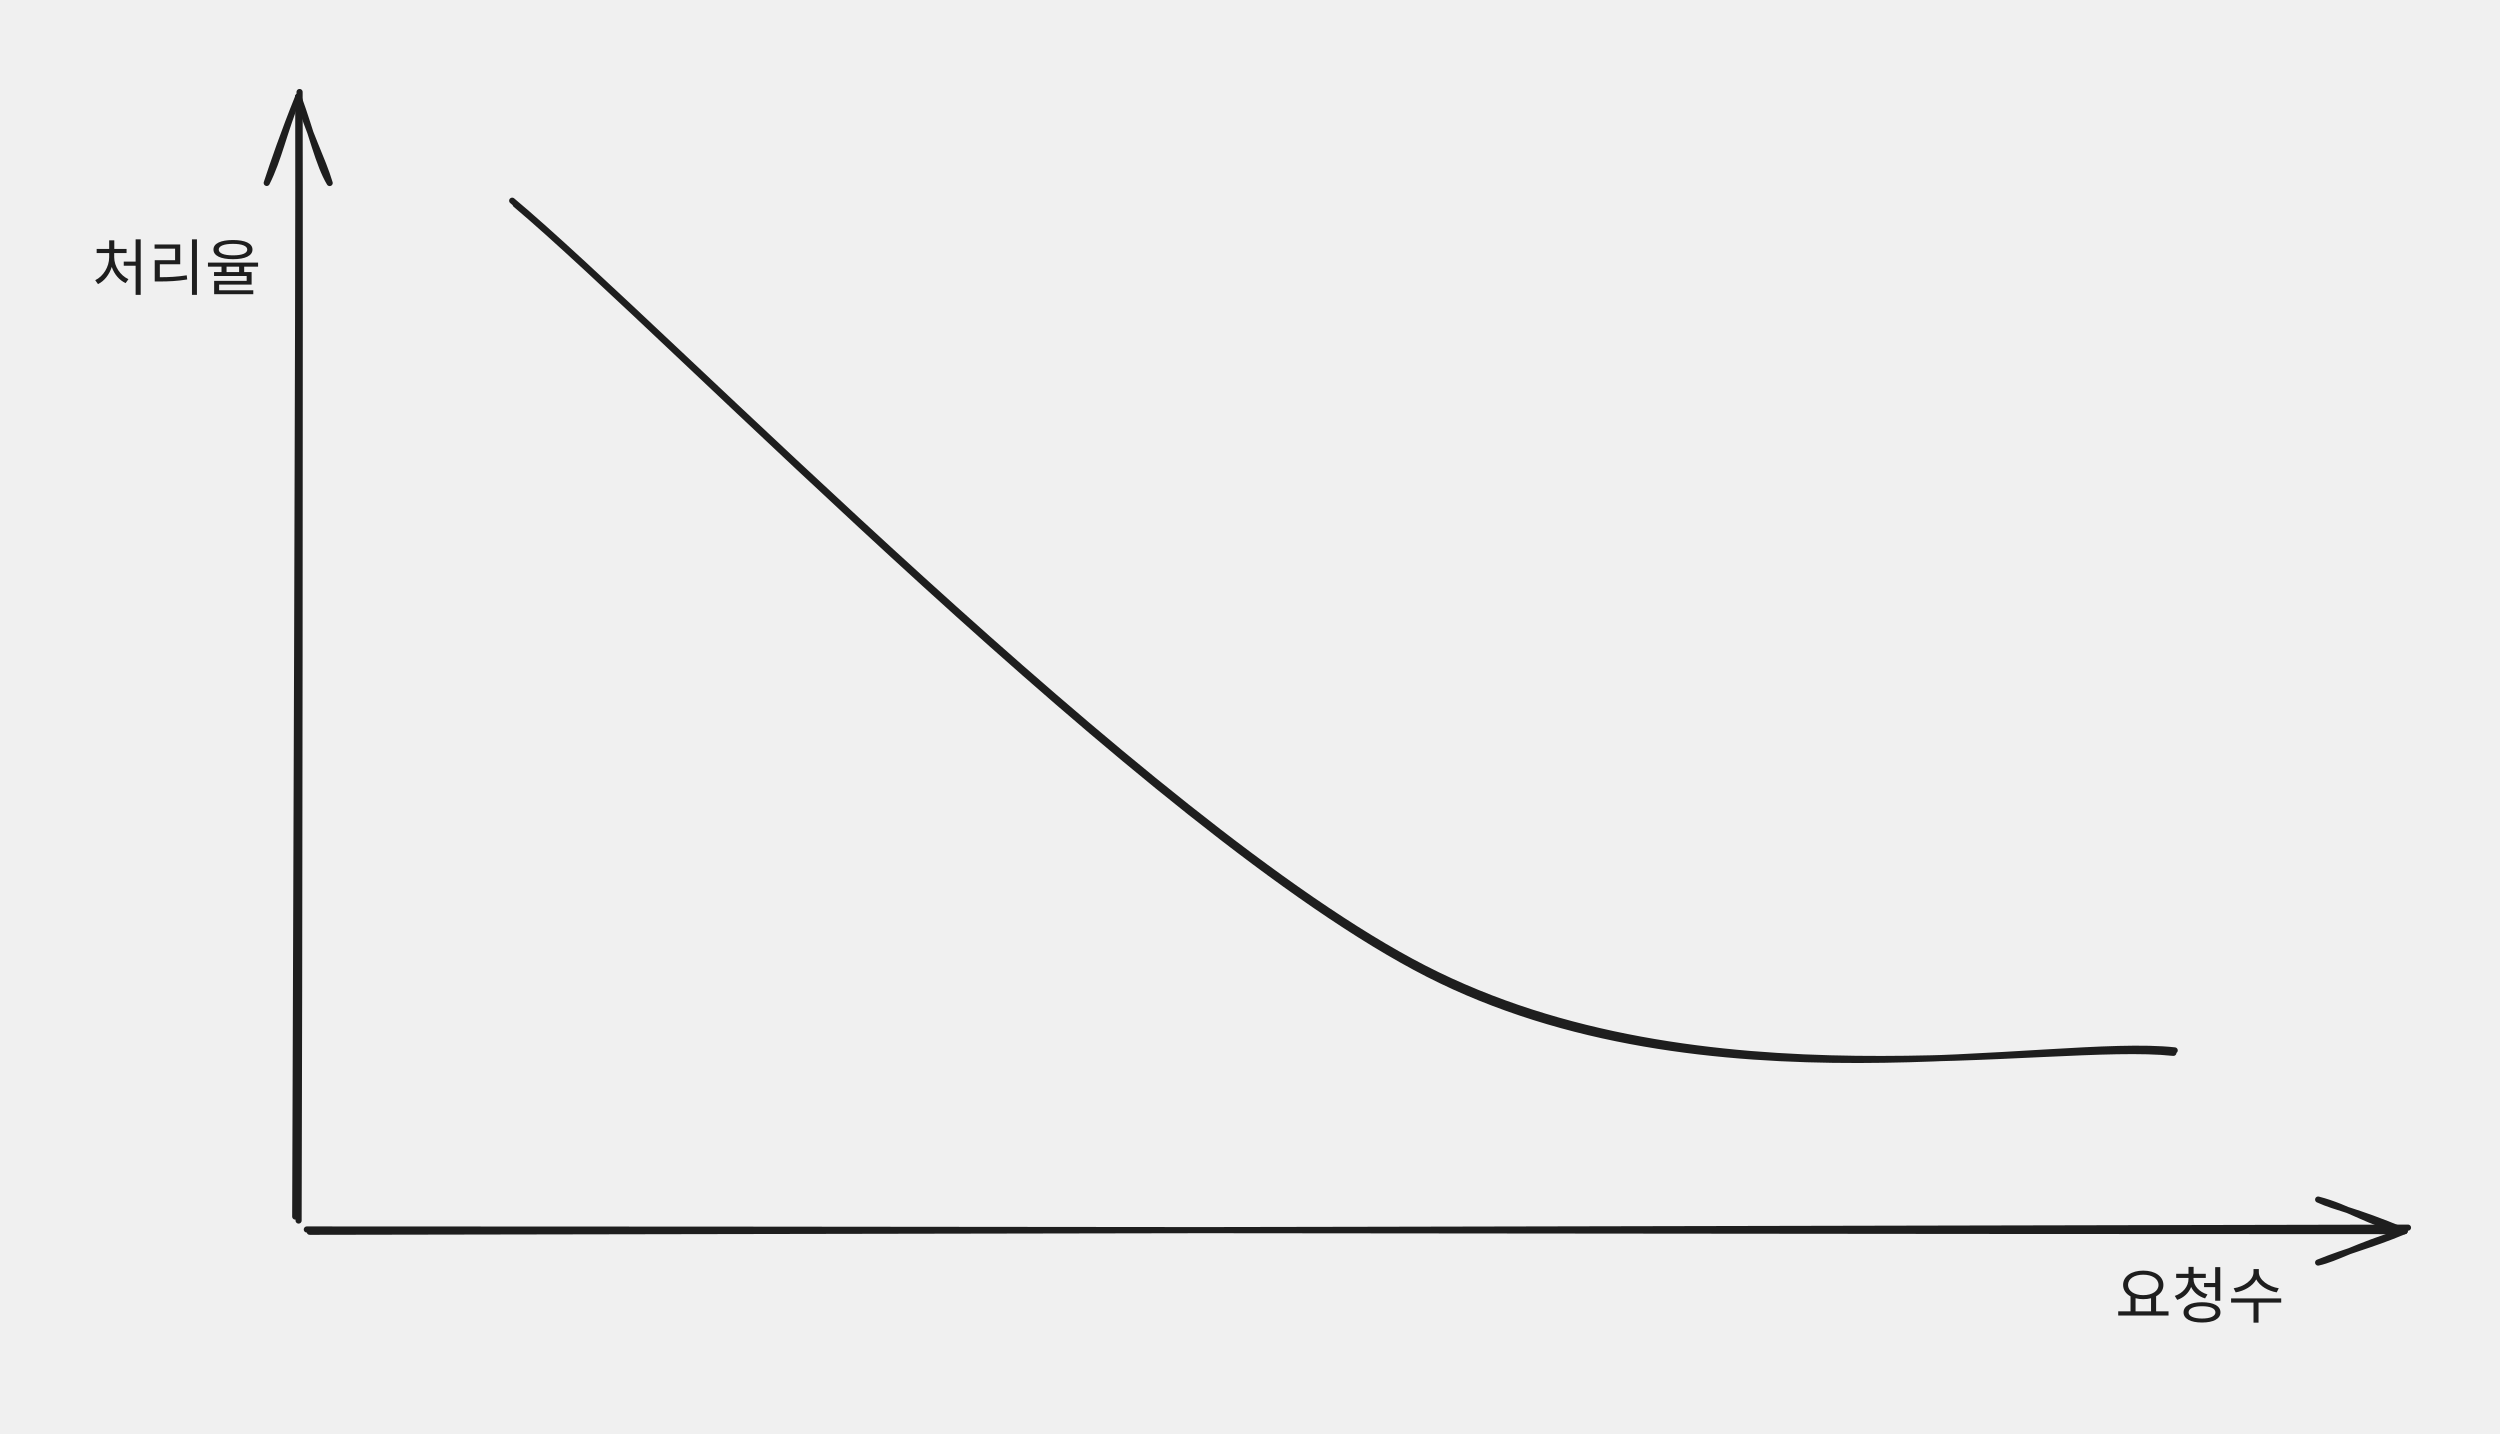
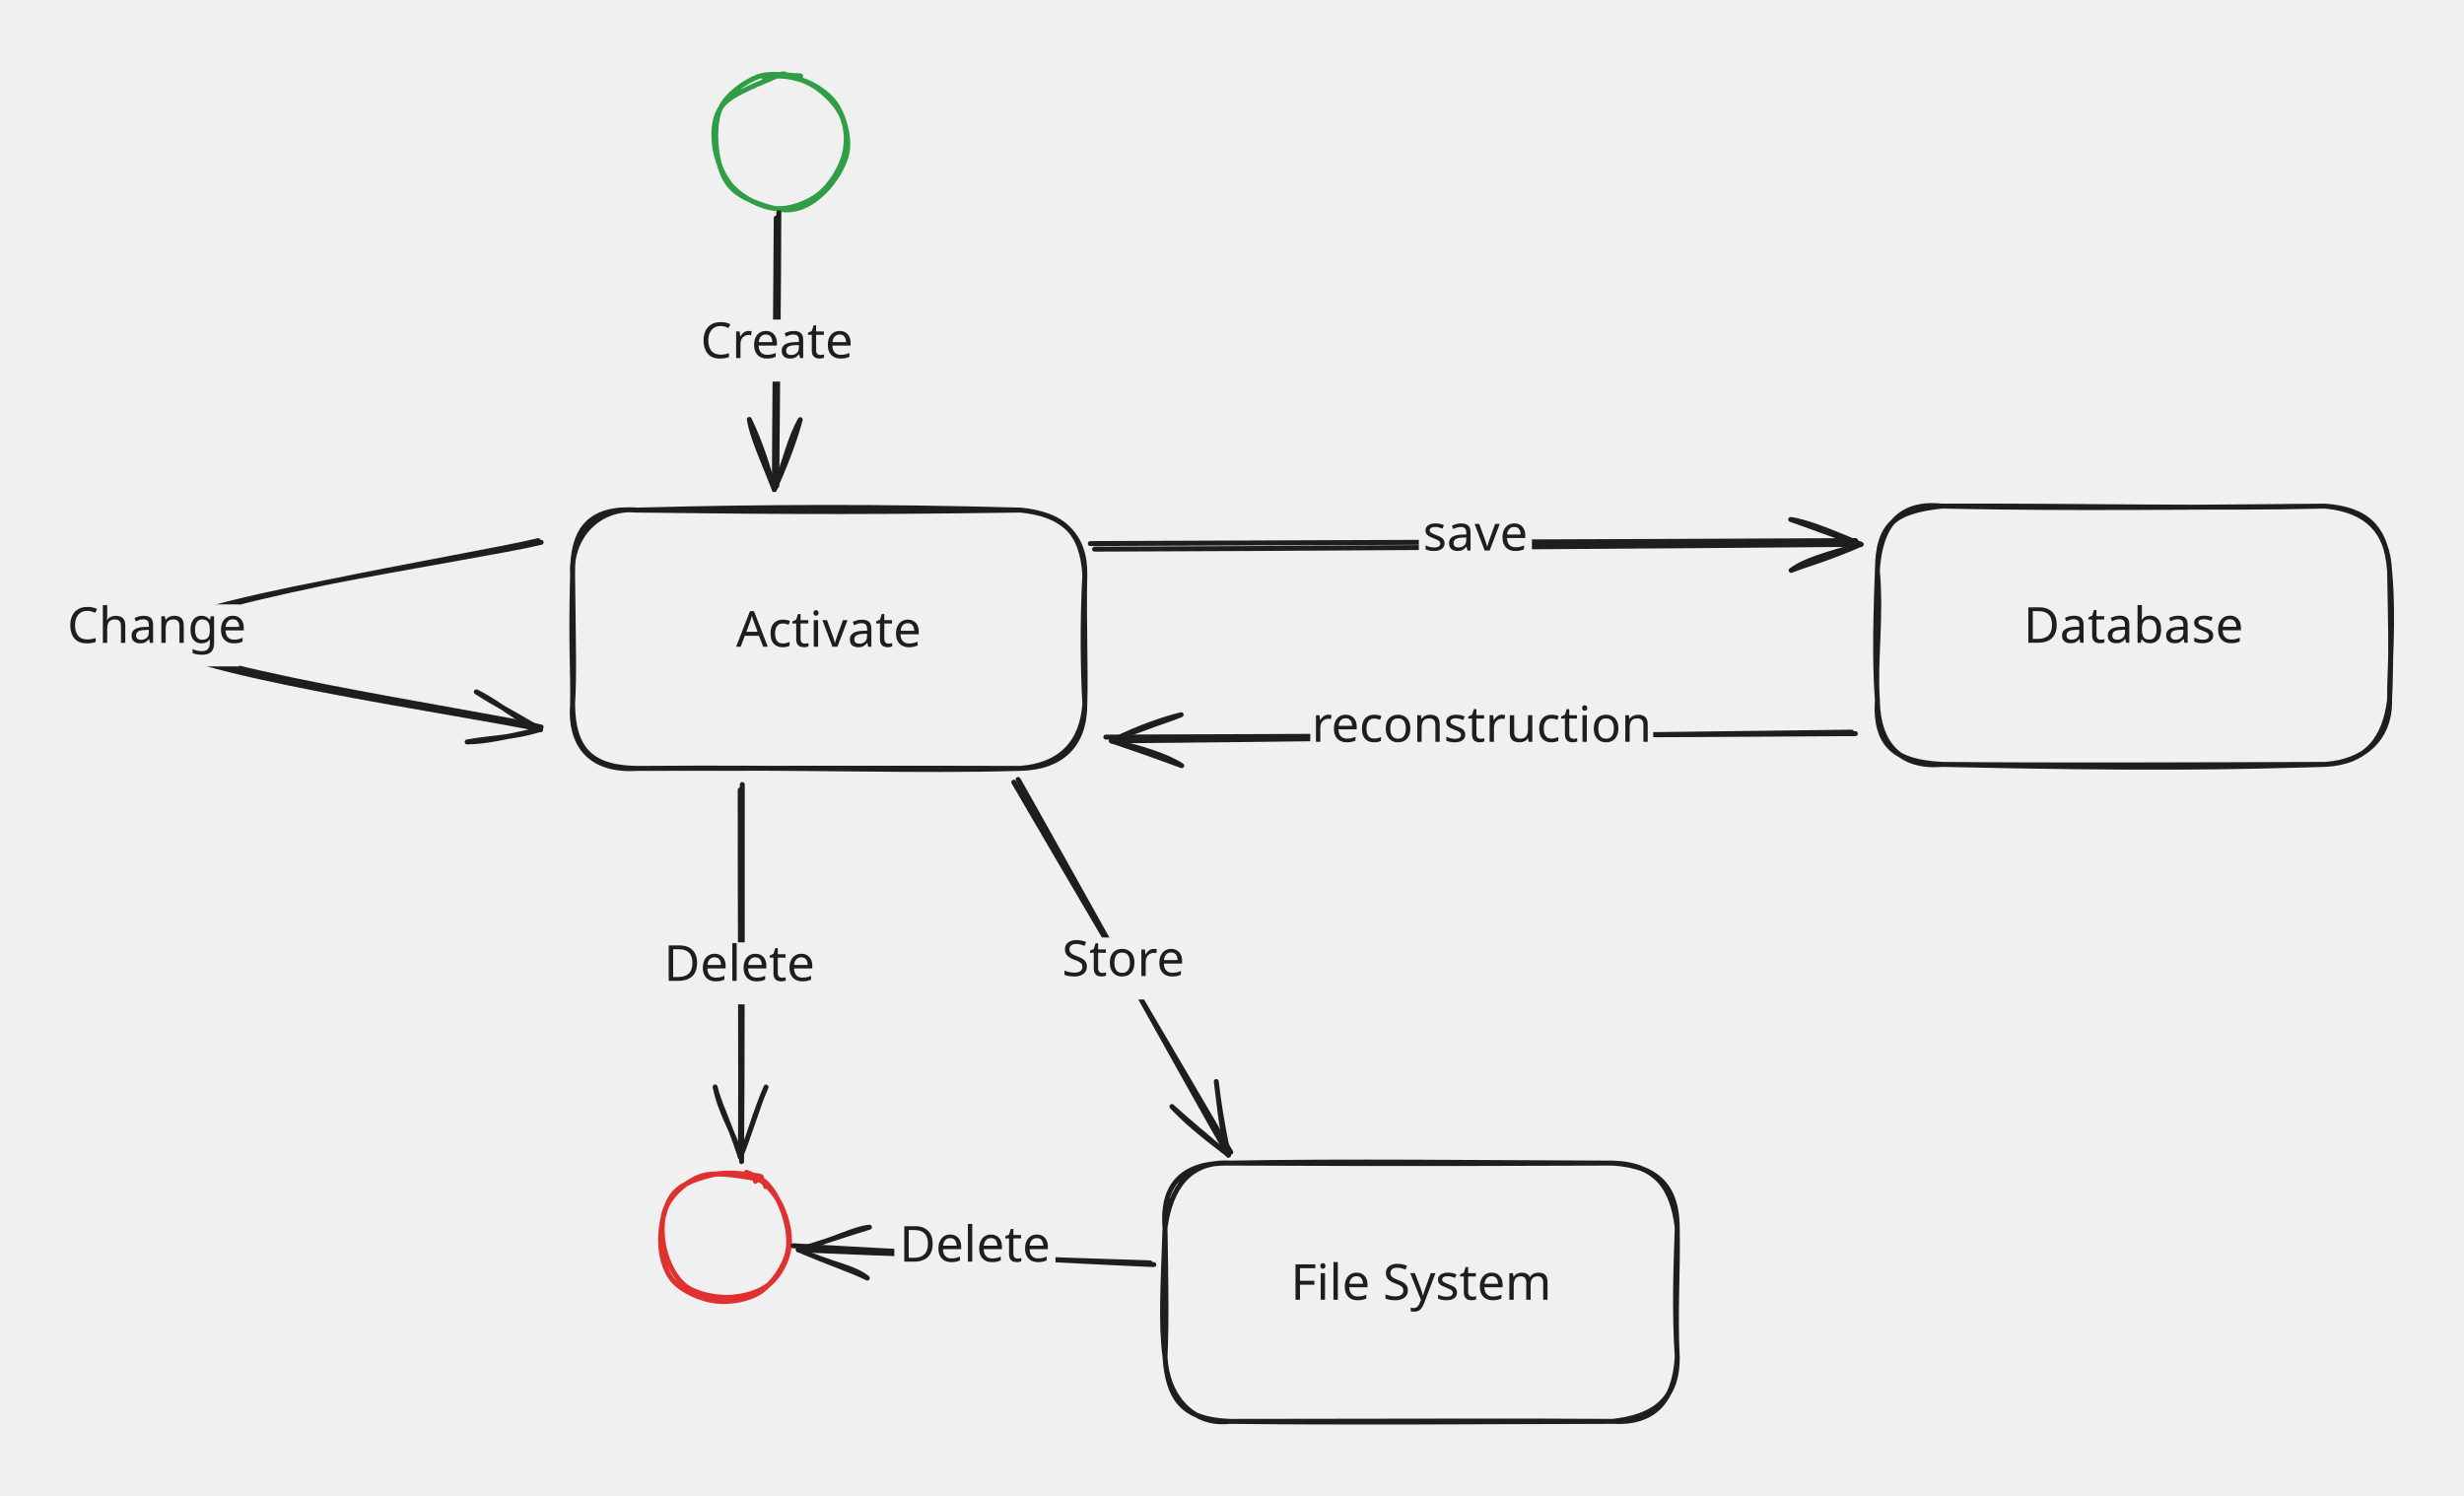
- <svg xmlns="http://www.w3.org/2000/svg" version="1.1" viewBox="0 0 815.095 467.235" width="815.095" height="467.235">
+ <svg xmlns="http://www.w3.org/2000/svg" version="1.1" viewBox="0 0 993.262 603.029" width="993.262" height="603.029">
  
-   eyJ2ZXJzaW9uIjoiMSIsImVuY29kaW5nIjoiYnN0cmluZyIsImNvbXByZXNzZWQiOnRydWUsImVuY29kZWQiOiJ4nO2XzW7bRlx1MDAxMIDvflxuQb0mzP7/5Fx1MDAxNjt2k1x1MDAxYTGCKKlhXHUwMDE3OayotbRcdTAwMTBFsuRallx1MDAxY/ieXHUwMDA36CEoclx1MDAwZXpoL3mt+iG6pGUuSUn1XHUwMDBm6lRcdTAwMDUqXHUwMDAzljizu7M7M99cZvfDVqfTtfNUd592unpcdTAwMTaqyFxmMnXWfVTIpzrLTVx1MDAxMjtcdTAwMTUqn/PkNFx1MDAwYsuRI2vT/OmTJypNg6Gx/SRcdTAwMTlcdTAwMDdhMrmapiM90bHN3cCf3HOn86H8XzOksiy5slGKvVx1MDAxZE7bwoMkLk1ySFx1MDAxMMFcdTAwMDTjaoDJnztLVlx1MDAwZpz2REW59ppC1I1P7V5u9vaPslc/XHUwMDFlfr97uL/9XHUwMDAyXHUwMDFme6MnJop6dlx1MDAxZZVcdTAwMWLKXHUwMDEzd26vy22WjPWhXHUwMDE52NH14WvydbOy5HQ4inVeXHUwMDFjXHUwMDFjVtIkVaGx80JcdTAwMDZAJVXxsFxcw0tm7olQXHUwMDE2IHfImlx1MDAxYoqJXHUwMDA0sYByXHUwMDAxXHUwMDExbe1kJ4mSrNjJd1BcdTAwMTd/fi99XHUwMDE1joduQ/GgXHUwMDFhYzNcdTAwMTXnqcpcXGj8uLPFXHUwMDE5maBcdTAwMDFcdTAwMTaoYWOkzXBkXHUwMDFim8x16W4oXHUwMDAwJ1x1MDAwNFMqK01hLH05KIP+3js5U1x1MDAxM/2ymFx1MDAxMp9GUd1T8WDhqevk8OmBXHUwMDE2klx1MDAwYn+aYvxuLa28hdN0oK5yXHUwMDAwckBcdFx1MDAwNFx1MDAxY0CGRaWPTDxum4+ScLxcIm1yqzK7beKBiYftKTpcdTAwMWWs0UQqtzvJZGKs28brxMS2PaJcXPdZkfIjrZZ84Vau69pspMWKXHUwMDFlpeLjf3V8aMqH6vf7RytHr4hya95W/XtcdTAwMTGA2+NcdTAwMGKJaEuv+WWAM0aw9GDcxO/28Vxcvjnb0SZ+PTrAu1xi9cBzsOn8okC0KLpcdTAwMDJcdTAwMThcdTAwMDdSXHUwMDAwwlx1MDAwNH84hP1WKnAxXHUwMDEzXHUwMDAxXHUwMDA2gsp6RVkwzFx1MDAwNIJMXHUwMDAyL98ggolz1v9cdTAwMDTfOPpxPb53ZNh5Va/swDVCW1xiY85cdTAwMTElXHUwMDEy+qJ/XHUwMDEzwumu7E8t3jmYhXRcdTAwMDKOeuG7x2x/s1x1MDAxMaZcdTAwMGVVXHUwMDBlgWz3YIlcdTAwMWW6XHUwMDA1U1x1MDAwMlx1MDAwMlx0XHRgq1ow4iwgXGKKZY5cdTAwMTGFXGIjJDdcdTAwMTFkRIEk/1mQXHUwMDFiun+UYiRFwFx1MDAwMKSs2YdcdTAwMTGRgZCCNGhevcKKZClXqNLkjuXA6pldVVx1MDAwZcTahlx1MDAwZVx1MDAxOcXOOoW37+jzaH5EQP9cXPXC2c/vzt9Mp+FbtdnlXHUwMDAwXHUwMDBi90bewO5qXHUwMDFlXG5cdTAwMTjj8kH7OYUuXHUwMDE5pGRcdTAwMThzIddUhaVqIFx1MDAxMYbFx1+T7l1cclx1MDAxYYo7YY+ppPfC/iSJbc+cl5VcdTAwMDc0pHtqYqJ5I4xlyjonXn799OeX3y8//9ZtqJ5FZlx1MDAxOJedTp80U9tcdTAwMWF3za3UNkm9NnSmlOuM2bJrksxcZk2sorfrzVx1MDAxNj31xXVsYFCLTl/luuy4xd3pXiBCtLYvQ8qpu1x1MDAxOLPb92V+rMVcdTAwMTT+kFx1MDAwZfkh2Tm3XHUwMDA3XHUwMDFjT16RzVx1MDAwNlx1MDAxMVx1MDAwMkJcdTAwMDOB6VJjdtUy4Lx5ad5cYlx1MDAxNFx0olhKivi/iVwiYW6731x1MDAwZcVff7n8+sflx0/fXHUwMDE4xWWzd0Jxa9FmuypNe9Z5sHpcdTAwMTdyITODhVx1MDAxYvxcdTAwMTa6U6PPtv8+h7ZcdTAwMTaIXHUwMDE3MOny5epi6+IvoyjY0SJ9
+   eyJ2ZXJzaW9uIjoiMSIsImVuY29kaW5nIjoiYnN0cmluZyIsImNvbXByZXNzZWQiOnRydWUsImVuY29kZWQiOiJ4nN1cXGlT20hcdTAwMTP+zq+geL8us3NcdTAwMWb7XHJcYochXHUwMDFjiYFcdTAwMTC2tlLCXHUwMDE2toJtXHUwMDE5S2DMVv772yNcdTAwMWaSJV9yLDDrXHUwMDE0MYxGmtZMP91P97T078bm5lbYa7tbf21uuS9cdTAwMTWn4VU7TnfrXHUwMDBm2/7sdlx1MDAwMs9vwSFcdTAwMWH9XHUwMDFk+E+dStSzXHUwMDFlhu3grz//dNptVPPCO99/QFx1MDAxNb/ZP81tuE23XHUwMDE1XHUwMDA20PFv+Htz89/o/8RAXHUwMDFkt1x1MDAxMjqtWsONTohcdTAwMGXFY1x1MDAxMVwi061nfitcdTAwMWGXYUMpNUSPOnjBJ1x1MDAxOC50q3D03mlcdTAwMDRufMQ2bT06X0t3Tun1+3X36vPx7rbr715fxKPee41GOew1XCKpXHUwMDAyXHUwMDFmbj4+XHUwMDE2hFx1MDAxZP/B/eZVw/pwXHUwMDA2XHUwMDEy7dPO6vhPtXrLXHLs3ZNRq992Kl7Ys21cdTAwMTiPWvtT8Ndm3PJiRzJcdTAwMThcdTAwMTFMhKRi1G7PZIQgaVxmJVqJlDB7fsPvWGH+R1xc+y9cdTAwMTbnzqk81ECmVnXUJ+w4raDtdGCJ4n7d4W1iibiSY4PXXa9WXHUwMDBmI9k5XCJUXHUwMDFinDxcdTAwMWG40eRcdTAwMWJjlILFXHUwMDE5tdtR26VqpFx1MDAwNf/EXHUwMDEz3nGabsme0HpqNJKz1qpcdTAwMGVmbagtsb6wQcuv+LZs//20niV1bUzfQvclvteEduz3yPFJ+Vbui+3KVen+6PvP+1x1MDAwYrU16vfrj8mX7Z9cXL24PnhcZr3dkrruOefPZ9W9Q4rHR1x1MDAxOY7vdDp+d9Hrvlxciv222dXfw1ZL7enmWbPmreK6+6/HXHUwMDBlc/flTsnUXHUwMDFlnbrmV0f8YFx1MDAwNddccrvs89mO/npcXK2Tc6d98/3mWToruO5rY/tk17291Fx1MDAwN0dXJ/6n9ulFq3y7gus+nv10vaOqf1q63uY95+go/NKki1138Fuszk/tqtM3PkRhIbQgXFwzXHUwMDEz477htVx1MDAxZdK63vArXHUwMDBmsb3aSFxinLGTY3qbNJGYpluHJpJIRrk2TMRGZZ6NnIyCtbaRcHtIXHUwMDFio5XhQlxiKfm4pVx1MDAxNFx1MDAwNFHJpCrUVGqOYHxDtdBaw1gmazCzZpKAXHLliitcdTAwMTJLvLShXHUwMDFjO5CxiDOUXHUwMDE0XHUwMDBimFx1MDAxOZFDSWOp/FZY9l7dyFOMtVx1MDAxZThNr9FcdTAwMWJb0Eh7YVx1MDAxNncqofdcZlx1MDAxMmyNXHUwMDFk2Wl4NavLW1x1MDAxNZDY7YypeehcdTAwMDFcdTAwMTFcdTAwMTl1aHrVapIqVGA4x2u5ndJcIi7e73g1r+U0LqdKXHUwMDAz9+9cdTAwMWWNfFx1MDAxY0os2p1cdTAwMTO49qht1zOR2rdcdTAwMTSToKpIunVcYlXBOVx1MDAxN0TzmO7MQ+psl7OWSOXGZFlLXHUwMDA0UipcdTAwMDDCXHUwMDFha8ZcdTAwMTTFXHUwMDAwpOKQyrBGkuPJnFx1MDAwNkCMXHUwMDE1M5L2haAxMIeQlcJQJpmIWedcbrlcci2K21xcsfLrWfD9stM8c3b47Zm+/km/5fJlWFx1MDAwMlxyxUmYLGomgtDphLteq+q1auN3PYhcclx1MDAxNkFuZFgqT3ZcbrYxUlhyXHUwMDAyP1Jiwlx1MDAxNSWJXjWnbVx1MDAxN1x1MDAxOagpwYYpkZlRt1WdL0zgt7B+rjVcdTAwMGZdXHUwMDE3n335+lx1MDAxMlx1MDAwNlxy0pkkXGbIwkCbNFx1MDAwNrWSXFxoIzOyKKRoxKEzojScINzzm00vhKm+8L1WmJ7SaO52rDmpu05GmeBWksfSdqdtrziuNH8nVFx1MDAwMyf1XHUwMDA0j37/54+JvbOwsZ/tLGLiXHUwMDBibSS/87JcdTAwMWGRblx1MDAxYnFcdTAwMWHDYaYpyVx1MDAxMfdN1v61tpSSMoSVwMRo0C+aMDf96I8hpVx1MDAxNOOsQErDXHUwMDA1XHUwMDEyXHUwMDEwyEnMKDBcdTAwMTTNY1s4g9JcdTAwMTitXHUwMDA1XHUwMDAzuvWOjCZcIrxvyGhcdTAwMDLnuSg2M8fFp9nMuCTFMlx1MDAxOc2mXHUwMDAylGPBjMhDZWZHuWtcdFCNXHUwMDE1YlSTVF6GY4zMwN5cdTAwMTdIYVxiXHUwMDAyQCbBXHUwMDFmQ1x1MDAxMlx1MDAxNlx1MDAxYVx1MDAwMFxijlHbXHUwMDA0XHUwMDE5ziBcdTAwMTTcJTNcdTAwMTTCjlx1MDAwZkVggvbTqVfeu1x1MDAxMLVbdfxNX56XnvfUelx1MDAxMZiFOYMlMERrorEglFx1MDAwYkthMqRBXHUwMDAzr9CRei1HYFx1MDAxNmZTIIukylxiTpRcdTAwMDTOpI3IyGLQf4C/bGdBYz9cdTAwMTm4rIi+TE3JwEQzTIVZnL1MVv21No5cdTAwMDA3IODMKCUlIWAmx9mLIUiQQi0kYVx1MDAxYdlJXHUwMDE2ivR5UizBXGbyXHUwMDAyy28si2crXGLulmYvhphERFM4e+m4wDlg+p8qodXcYnjMXHUwMDFj/57mMdNkWlx1MDAwNaOZvds0g9VAiMOIVjlwO9NcdTAwMWasJW41kVxiy1R2pFx1MDAxZnBghFxyUUau5X6T1kBpwEnFd/NcdTAwMTE2nF7vd8OnL4dP97vf7zjj6vzkTlx1MDAxZH3gXHKnXHUwMDAyONhSvndcdTAwMTaKXHUwMDA1cC4jcqB48lwirTeKpUHgxlx1MDAxNGXg0LL7IdygYsNcdTAwMTOjl9hcdTAwMGJRXHUwMDE0yKcg77tcdTAwMTVcIlx1MDAwNVx1MDAxMOA3c72fnNCxjqsgpzvH/6Sdblaawt0t4zrdOiruUNbfXG6xOFCr218vL+VL9/PRY6n9NTxcdTAwMGYrLf5zvYEqqEZmUnWHUFx1MDAxY1x1MDAxOaGNLjTBt7S7JdJgXHUwMDAzPJV/rFx1MDAwMo+nx2vRfejehFdn/OD0/vDkx+vJy3tcdTAwMTdMlHqf6M2N01xy2Ev99IW0bkTbPK7M31x1MDAxYY1cdTAwMTN524L8LVx1MDAxM2ZcdTAwMWGMiVx1MDAwMYNKgTgvXoAweZXWXHUwMDFix0ohLiF0w1x1MDAxMmOYdjNcdTAwMDZmSThcdTAwMTK02FxcPcFcdTAwMDbBMmhcdTAwMDN2U0d5o0V8rlFcdTAwMWGCY0Ll78N4eZ+rMVx1MDAxMyqHiv6ezz3wXHUwMDFh7ma5XHUwMDE3hG6zqJz9bD+UdrtcdTAwMTNcdTAwMDUqNHUvptYgXHUwMDEw8Fx1MDAwNZhcdTAwMTOV2L2ZWy400yyuJVpcdTAwMDGpSGOssrl7Slx1MDAwMKhcdTAwMDXvqmmJXHUwMDA0qDzDRClhy1cnuF5g6EZcdTAwMTLBXCJsXGItXHUwMDEzczNwwFx1MDAxYfyv0sDti3DAhSXxj7vVhzK/XHUwMDE2XHUwMDA3V9zsPfqB2t8nJl9FXHUwMDFkXHUwMDAx0rJcdTAwMTRDL6BcboFcdTAwMTFhiOJYSqaAxPFEr37iXFyMil0yM7pQXHUwMDEyf7YpSVx0w1x1MDAwNFNUc05cdTAwMTgnRJNsXHUwMDFkXHUwMDAyXHUwMDAzslx1MDAwN9G30ZTYXppl1/kjJfSnXHUwMDAyyX6yXHUwMDEwii+3kfzOy3WmVqNcdTAwMTNhVYDKXHUwMDFjZVx0k+Gw3rZTXHUwMDBihIFWKmE4XHUwMDA2XHUwMDAzSsdzXHUwMDBiXFxzhKFcdTAwMWRcdTAwMWJcImBZXGZLXHS2OjMqYCBlQFxi1Y+TXHUwMDE2Kk7QXHUwMDE06JlK2tO35zuE2IDvzfhOOfQ7RSVcdTAwMTjm+P4000mJslxujuM2XHUwMDFhXjuYnMpX6cYhUilYXHUwMDBiUN/Fq1x1MDAxM2St8+hfuvyqfHVX3z64/nR5W9lfb5zaespcdTAwMTSR6edcdTAwMTU0mpH4czEjjPxcdTAwMDYoXHRKlVmPwJg9NIxBJKfcyFXEICtkMsU+zFBozE+klGRlMf/UKEJOTd3Z/LpcdTAwMDSEmcVj/tlcdTAwMTO9nlxiXHUwMDEztv5cdTAwMDdcdTAwMDCTXHRcIlx1MDAxOFwiWPBCN8qAWGpcdTAwMGU8T2tcdFx1MDAwNEdj6m6TXHRcdTAwMWVcdTAwMTA4XHRSNF2MNFxiIcA4SFxu0n+sOqBcdTAwMWafT1x1MDAwM9U7vv9RK1/vX/T4RW+nXCLz4Vx1MDAwM2uBi6xcdTAwMDPKUXrDuNZGYc5ccqFKc5PoNKxcdTAwMWSmgzLPzIQuXHUwMDE0Qcx2XWOyUPCKXHUwMDAyXHUwMDE4ki2a0Ipn41x1MDAwN1x1MDAwZYyagdJgzcFmS/2xw4ftmVx1MDAxOLKfJHriq20kv3PvTE6tatbaxlx1MDAwZTRHnnQyXHUwMDEy1ttmUo40w4xcdTAwMGKIzGDOY5/fXHUwMDFixFx1MDAxNkbKgmtcZiSoMVx1MDAwNFx1MDAwZYxLQ6NcbrtFXHUwMDAyXHUwMDA3iOw4I5KyXHUwMDE1XHUwMDE0XHUwMDE4LFx1MDAxZjlgJdVShmu53clI+1xuXG5cdTAwMWTmOPzM3mRKlmLzo1OZXHJcdTAwMDfLSDnPXHUwMDAx0tlMby1BKlx1MDAwMKSZXHJJSYR1XHUwMDEwxdZcclx1MDAxMJ5cdTAwMWF5hEiFXGKZXHUwMDE4PYBcdTAwMTcymJpVXHUwMDE07L0hiTnaXHUwMDBivbuj3Vx1MDAwN37YaFXLXHUwMDBmh0Gp87CXk8QwnMg0rZ7ELJx6xLA0zGaCXHUwMDE02HNNmIh9XFyCObDBPnPhLIZgXHUwMDAyNp1cdTAwMThg5pxpybI0hlwirSSH+N9cdTAwMThcdNEu/HxsXHUwMDFlk0ZN1DhcdTAwMDLMiojL9GSKfe5cclBcdTAwMTjbp3kmcbLyr7VJ5MQgXHUwMDA1XHUwMDE0XYNcdTAwMDHM8lx1MDAxNoh0XHUwMDExSdVMrlx1MDAwN2sxlINxNO9aU1x1MDAwNbNcdTAwMGIh8X+Dtczx5u/KWiiZ+shcdTAwMDEwXHUwMDE2rYC5LFxm0dkv21hLiFIlUVRsmH2ynKFBSUSBzEVwNOWRciWym82jXHUwMDE0jDLgi6T6WOyltvP56dN2t7FzW39kP3zd3f/m6nzsxVZr50lR5mUvOVIwWoNFl1x1MDAxOFwib86UznJcdTAwMTfCXHUwMDEwJf3nhpYjL7mea9dATGxcIkBgyWlcXMaclMbIyc+1fyzSklx1MDAwNoz92Gd2xqd6+lx1MDAwNTCyddzJ7Kv9JMC2XCLiQ6dmbFxiNZSIXFyPuU5GzlrbVeDTiHLBXHUwMDE4LIsxnKRqyaVBxb6CTEpcdTAwMDTjXHUwMDFhXHUwMDBlS4otpV3svTqSUVxmOHnPujaIhLh8O96zV4f1K4r3zOFcdTAwMDNp3pOWpeidXszTrSOMXHUwMDEyRrnELMfzXHUwMDFl/o/adf3hpnV6UiuJw5P7oFlqna83RiEqXHUwMDAwsze+41x1MDAxNJ3JJIrKUWfVs9F743L+XHUwMDFiW1FcZnGeeqNPvOs74eDwWUuhqTKsmHdcdTAwMDT+5r5vsS+FkzZ3k8MwzMTF1HiAT1xyXHUwMDA3XHUwMDE4XHUwMDE2imOiXHUwMDE391uz52M9MaEo4tRkMWEokprNxsTvOi2cRUJUoJ1+nmNYzFx0MVxuXHUwMDFl2/tZXHUwMDA3KMxcdTAwMGJcdTAwMDNcZnFe7sriXGaLz4/NR7X/enpe282HXHUwMDA0QdRy72lZMFxmmG3Lx8JcdTAwMDDMXHThwnAl7DacYjTRa/RKKSOMYdrSIIO5yuZccldcdTAwMWVcdTAwMGZQTG1NoYRIXHUwMDExXHUwMDAzn1x1MDAxMFmpXGaSY4m+j1x1MDAxOVx1MDAwZoz1TkBlRSR+avZcdTAwMTKMoDZcZsLwxXd0Jqv9ettCXGKswFx1MDAxNoKaYKKESiRcdTAwMGbt+ZRxVHR+RCpcdTAwMDQk3mJHTn1vzYT0pX15XHUwMDAzI/xdabwg+Fxy38aw13FcdTAwMGJ8N+ZsN56h8SlZctH4jVx1MDAwMda3nHa7XHUwMDFj2utcZi1cIiyiV1x1MDAxZExMPI9bz57b3Z2tVlx1MDAxYlx1MDAwM+RbkLmRt/u18ev/h/2YpyJ9
  <defs>
    <style class="style-fonts">
      @font-face {
        font-family: "Virgil";
        src: url("https://unpkg.com/@excalidraw/excalidraw@undefined/dist/excalidraw-assets/Virgil.woff2");
      }
      @font-face {
        font-family: "Cascadia";
        src: url("https://unpkg.com/@excalidraw/excalidraw@undefined/dist/excalidraw-assets/Cascadia.woff2");
      }
      @font-face {
        font-family: "Assistant";
        src: url("https://unpkg.com/@excalidraw/excalidraw@undefined/dist/excalidraw-assets/Assistant-Regular.woff2");
      }
    </style>
  </defs>
-   <rect x="0" y="0" width="815.095" height="467.235" fill="transparent" />
-   <g stroke-linecap="round">
-     <g transform="translate(100.0156 401.0393) rotate(0 342.6914 0)">
-       <path d="M0.97 0.57 C115.11 0.4, 570.88 -0.49, 685.08 -0.78 M0.02 -0.18 C113.95 -0.24, 569.67 0.4, 683.97 0.35" stroke="#1e1e1e" stroke-width="2" fill="none" />
+   <rect x="0" y="0" width="993.262" height="603.029" fill="transparent" />
+   <g stroke-linecap="round" transform="translate(230.8211 205.6406) rotate(0 103.2383 52.06445)">
+     <path d="M26.03 0 C65.64 0.4, 104.16 1.1, 180.44 0 M26.03 0 C75.88 -1.34, 125.25 -1.52, 180.44 0 M180.44 0 C197.77 1.74, 205.36 8.79, 206.48 26.03 M180.44 0 C197.52 1.43, 206.74 10.28, 206.48 26.03 M206.48 26.03 C206.04 44.55, 206.91 64.56, 206.48 78.1 M206.48 26.03 C205.45 45.97, 205.73 64.17, 206.48 78.1 M206.48 78.1 C205.42 93.94, 196.51 102.9, 180.44 104.13 M206.48 78.1 C206.54 94.59, 197.3 103.75, 180.44 104.13 M180.44 104.13 C138.37 105.38, 97.62 103.55, 26.03 104.13 M180.44 104.13 C136.25 104, 90.22 104.07, 26.03 104.13 M26.03 104.13 C8.36 103.91, 0.1 97.24, 0 78.1 M26.03 104.13 C7.36 105.38, -1.34 94.95, 0 78.1 M0 78.1 C0.24 65.04, -0.79 53.86, 0 26.03 M0 78.1 C0.69 66.95, 0.31 54.43, 0 26.03 M0 26.03 C-0.33 7.12, 7.4 -1.28, 26.03 0 M0 26.03 C-0.98 10.89, 10.43 -1.5, 26.03 0" stroke="#1e1e1e" stroke-width="2" fill="none" />
+   </g>
+   <g transform="translate(291.6194 245.2051) rotate(0 42.43996 12.5)">
+     <text x="42.44" y="0" font-family="Virgil, Segoe UI Emoji" font-size="20px" fill="#1e1e1e" text-anchor="middle" style="white-space: pre;" direction="ltr" dominant-baseline="text-before-edge">Activate</text>
+   </g>
+   <g mask="url(#mask-dPVFqtiBI7VyaOvNdCG20)" stroke-linecap="round">
+     <g transform="translate(440.4187 219.8395) rotate(0 154.3203 -0.9353698)">
+       <path d="M-0.9 -0.7 C50.48 -0.97, 256.11 -1.6, 307.57 -1.91 M0.82 1.55 C52.62 1.5, 258.14 0.13, 309.72 -0.39" stroke="#1e1e1e" stroke-width="2" fill="none" />
    </g>
-     <g transform="translate(100.0156 401.0393) rotate(0 342.6914 0)">
-       <path d="M655.78 10.6 C665.72 6.58, 672.51 5.14, 683.97 0.35 M655.78 10.6 C661.87 9.24, 667.25 5.58, 683.97 0.35" stroke="#1e1e1e" stroke-width="2" fill="none" />
+     <g transform="translate(440.4187 219.8395) rotate(0 154.3203 -0.9353698)">
+       <path d="M281.61 10.1 C287.26 5.98, 295.16 3.89, 309.72 -0.39 M281.61 10.1 C288.62 7.43, 296.17 5.49, 309.72 -0.39" stroke="#1e1e1e" stroke-width="2" fill="none" />
    </g>
-     <g transform="translate(100.0156 401.0393) rotate(0 342.6914 0)">
-       <path d="M655.79 -9.93 C665.77 -7.37, 672.56 -2.24, 683.97 0.35 M655.79 -9.93 C661.95 -7.12, 667.33 -6.62, 683.97 0.35" stroke="#1e1e1e" stroke-width="2" fill="none" />
+     <g transform="translate(440.4187 219.8395) rotate(0 154.3203 -0.9353698)">
+       <path d="M281.44 -10.42 C287.09 -9.58, 295.03 -6.71, 309.72 -0.39 M281.44 -10.42 C288.42 -8.06, 296 -4.97, 309.72 -0.39" stroke="#1e1e1e" stroke-width="2" fill="none" />
    </g>
  </g>
-   <mask />
-   <g stroke-linecap="round">
-     <g transform="translate(96.66406 398.4416) rotate(0 0 -184.1543)">
-       <path d="M0.69 -0.5 C0.91 -61.89, 1.19 -307.15, 1.01 -368.44 M-0.41 -1.8 C-0.24 -63, 0.76 -306.13, 0.59 -366.97" stroke="#1e1e1e" stroke-width="2" fill="none" />
+   <mask id="mask-dPVFqtiBI7VyaOvNdCG20">
+     <rect x="0" y="0" fill="#fff" width="849.059" height="321.71" />
+     <rect x="571.939" y="206.404" fill="#000" width="45.6" height="25" opacity="1" />
+   </mask>
+   <g transform="translate(571.9391 206.4041) rotate(0 22.88621 13.25628)">
+     <text x="22.8" y="0" font-family="Virgil, Segoe UI Emoji" font-size="20px" fill="#1e1e1e" text-anchor="middle" style="white-space: pre;" direction="ltr" dominant-baseline="text-before-edge">save</text>
+   </g>
+   <g mask="url(#mask-xT5Ep9B8Ytnn7C8mNmgi0)" stroke-linecap="round">
+     <g transform="translate(748.0476 294.9141) rotate(0 -150.7422 1.126633)">
+       <path d="M-0.13 0.85 C-50.48 1.23, -251.93 2.14, -302.28 2.24 M-1.66 0.25 C-51.6 0.83, -250.31 3.43, -299.99 3.77" stroke="#1e1e1e" stroke-width="2" fill="none" />
    </g>
-     <g transform="translate(96.66406 398.4416) rotate(0 0 -184.1543)">
-       <path d="M10.82 -338.77 C7.2 -344.78, 4.99 -354.91, 0.59 -366.97 M10.82 -338.77 C8.52 -346.59, 3.81 -355.18, 0.59 -366.97" stroke="#1e1e1e" stroke-width="2" fill="none" />
+     <g transform="translate(748.0476 294.9141) rotate(0 -150.7422 1.126633)">
+       <path d="M-271.91 -6.78 C-278.43 -5.16, -287.82 -2.14, -299.99 3.77 M-271.91 -6.78 C-277.98 -4.29, -285.23 -2.28, -299.99 3.77" stroke="#1e1e1e" stroke-width="2" fill="none" />
    </g>
-     <g transform="translate(96.66406 398.4416) rotate(0 0 -184.1543)">
-       <path d="M-9.7 -338.8 C-7.68 -344.92, -4.24 -355.03, 0.59 -366.97 M-9.7 -338.8 C-5.72 -346.68, -4.15 -355.26, 0.59 -366.97" stroke="#1e1e1e" stroke-width="2" fill="none" />
+     <g transform="translate(748.0476 294.9141) rotate(0 -150.7422 1.126633)">
+       <path d="M-271.7 13.74 C-278.28 9.55, -287.72 6.78, -299.99 3.77 M-271.7 13.74 C-277.92 11.48, -285.22 8.75, -299.99 3.77" stroke="#1e1e1e" stroke-width="2" fill="none" />
    </g>
  </g>
-   <mask />
-   <g stroke-linecap="round">
-     <g transform="translate(167.4922 67.03926) rotate(0 270.457 138.2109)">
-       <path d="M0.63 -0.37 C50.43 41.5, 207.94 204.54, 298.09 250.51 C388.24 296.47, 501.26 271, 541.54 275.43 M-0.5 -1.6 C49.17 39.96, 206.6 202.4, 296.87 248.7 C387.14 295.01, 500.68 271.86, 541.11 276.23" stroke="#1e1e1e" stroke-width="2" fill="none" />
+   <mask id="mask-xT5Ep9B8Ytnn7C8mNmgi0">
+     <rect x="0" y="0" fill="#fff" width="1149.532" height="397.167" />
+     <rect x="528.176" y="283.541" fill="#000" width="138.26" height="25" opacity="1" />
+   </mask>
+   <g transform="translate(528.1755 283.5407) rotate(0 68.66504 13.38404)">
+     <text x="69.13" y="0" font-family="Virgil, Segoe UI Emoji" font-size="20px" fill="#1e1e1e" text-anchor="middle" style="white-space: pre;" direction="ltr" dominant-baseline="text-before-edge">reconstruction</text>
+   </g>
+   <g stroke-linecap="round" transform="translate(756.7859 204.0332) rotate(0 103.2383 52.06445)">
+     <path d="M26.03 0 C80.74 -0.2, 133.26 1.1, 180.44 0 M26.03 0 C58.77 0.66, 93.29 0.89, 180.44 0 M180.44 0 C196.62 1.22, 205.06 7.81, 206.48 26.03 M180.44 0 C197.36 1.54, 205.73 10.39, 206.48 26.03 M206.48 26.03 C208.35 46.11, 206.35 65.9, 206.48 78.1 M206.48 26.03 C206.76 41.52, 207.33 59.28, 206.48 78.1 M206.48 78.1 C204.52 93.75, 197.26 103.31, 180.44 104.13 M206.48 78.1 C206.83 94.08, 195.8 103.13, 180.44 104.13 M180.44 104.13 C125.17 104.31, 71.62 104.55, 26.03 104.13 M180.44 104.13 C144.39 105.22, 108.23 106.01, 26.03 104.13 M26.03 104.13 C7.37 103.11, -1.18 96.84, 0 78.1 M26.03 104.13 C9.2 105.57, 0.17 95.71, 0 78.1 M0 78.1 C-1.1 62.32, 1.68 45.56, 0 26.03 M0 78.1 C-0.77 67.11, -1.08 54.67, 0 26.03 M0 26.03 C1.02 7.8, 9.06 -1.79, 26.03 0 M0 26.03 C0.15 7.38, 6.72 2.08, 26.03 0" stroke="#1e1e1e" stroke-width="2" fill="none" />
+   </g>
+   <g transform="translate(810.5842 243.5977) rotate(0 49.43996 12.5)">
+     <text x="49.44" y="0" font-family="Virgil, Segoe UI Emoji" font-size="20px" fill="#1e1e1e" text-anchor="middle" style="white-space: pre;" direction="ltr" dominant-baseline="text-before-edge">Database</text>
+   </g>
+   <g stroke-linecap="round" transform="translate(469.6297 468.9004) rotate(0 103.2383 52.06445)">
+     <path d="M26.03 0 C57.44 0.09, 86.86 0.37, 180.44 0 M26.03 0 C74.47 -0.85, 123.81 -0.17, 180.44 0 M180.44 0 C198.94 1.19, 206.43 9.91, 206.48 26.03 M180.44 0 C198.18 0.45, 204.56 10.21, 206.48 26.03 M206.48 26.03 C206.82 44.39, 205.55 59.91, 206.48 78.1 M206.48 26.03 C205.92 42.08, 205.29 60.04, 206.48 78.1 M206.48 78.1 C205.38 96.42, 196.77 105.06, 180.44 104.13 M206.48 78.1 C206.7 95.92, 196.28 102.35, 180.44 104.13 M180.44 104.13 C137.8 103.84, 99.8 104.11, 26.03 104.13 M180.44 104.13 C125.23 104.27, 71.28 104.67, 26.03 104.13 M26.03 104.13 C7.21 103.39, 1.12 95.23, 0 78.1 M26.03 104.13 C10.95 105.87, 0.73 93.73, 0 78.1 M0 78.1 C-1.78 64.59, -0.76 49.52, 0 26.03 M0 78.1 C0.65 63.91, 0.37 48.44, 0 26.03 M0 26.03 C-1.53 8, 7.88 -0.36, 26.03 0 M0 26.03 C2.25 9.87, 9.89 -0.94, 26.03 0" stroke="#1e1e1e" stroke-width="2" fill="none" />
+   </g>
+   <g transform="translate(518.188 508.4648) rotate(0 54.67995 12.5)">
+     <text x="54.68" y="0" font-family="Virgil, Segoe UI Emoji" font-size="20px" fill="#1e1e1e" text-anchor="middle" style="white-space: pre;" direction="ltr" dominant-baseline="text-before-edge">File System</text>
+   </g>
+   <g mask="url(#mask-EzJa3eE6AI9gqah84UH4F)" stroke-linecap="round">
+     <g transform="translate(409.5203 315.4688) rotate(0 43.29017 74.98077)">
+       <path d="M-0.86 -0.13 C13.54 24.74, 72.18 124.2, 86.61 149.07 M0.89 -1.24 C15.12 23.76, 71.13 124.94, 85.68 150.15" stroke="#1e1e1e" stroke-width="2" fill="none" />
+     </g>
+     <g transform="translate(409.5203 315.4688) rotate(0 43.29017 74.98077)">
+       <path d="M62.9 130.63 C69.87 137.03, 75.82 141.77, 85.68 150.15 M62.9 130.63 C68.02 136.07, 73.03 140.49, 85.68 150.15" stroke="#1e1e1e" stroke-width="2" fill="none" />
+     </g>
+     <g transform="translate(409.5203 315.4688) rotate(0 43.29017 74.98077)">
+       <path d="M80.77 120.55 C82.08 130.01, 82.37 137.94, 85.68 150.15 M80.77 120.55 C81.7 128.28, 82.59 135.02, 85.68 150.15" stroke="#1e1e1e" stroke-width="2" fill="none" />
    </g>
  </g>
-   <mask />
-   <g transform="translate(30 77.1291) rotate(0 25.94998 12.5)">
-     <text x="0" y="0" font-family="Virgil, Segoe UI Emoji" font-size="20px" fill="#1e1e1e" text-anchor="start" style="white-space: pre;" direction="ltr" dominant-baseline="text-before-edge">처리율</text>
+   <mask id="mask-EzJa3eE6AI9gqah84UH4F">
+     <rect x="0" y="0" fill="#fff" width="596.101" height="565.43" />
+     <rect x="425.77" y="377.95" fill="#000" width="54.08" height="25" opacity="1" />
+   </mask>
+   <g transform="translate(425.7705 377.9495) rotate(0 26.62565 11.97035)">
+     <text x="27.04" y="0" font-family="Virgil, Segoe UI Emoji" font-size="20px" fill="#1e1e1e" text-anchor="middle" style="white-space: pre;" direction="ltr" dominant-baseline="text-before-edge">Store</text>
  </g>
-   <g transform="translate(689.6172 412.2346) rotate(0 25.94998 12.5)">
-     <text x="0" y="0" font-family="Virgil, Segoe UI Emoji" font-size="20px" fill="#1e1e1e" text-anchor="start" style="white-space: pre;" direction="ltr" dominant-baseline="text-before-edge">요청수</text>
+   <g stroke-linecap="round" transform="translate(266.4539 472.1914) rotate(0 25.83594 25.83594)">
+     <path d="M34.44 0.43 C39.39 1.89, 44.6 7.07, 47.48 12.05 C50.35 17.03, 52.31 24.75, 51.69 30.32 C51.08 35.89, 47.84 42.03, 43.77 45.44 C39.7 48.86, 32.91 50.68, 27.27 50.82 C21.63 50.96, 14.26 49.53, 9.94 46.28 C5.63 43.03, 2.62 36.75, 1.37 31.32 C0.12 25.88, -0.08 18.58, 2.45 13.66 C4.98 8.75, 10.74 3.64, 16.56 1.83 C22.38 0.02, 33.07 2.08, 37.35 2.81 C41.62 3.53, 42.21 5.8, 42.21 6.2 M38.66 2.28 C43.43 4.09, 46.67 9.9, 48.71 15.04 C50.76 20.18, 52.39 27.52, 50.94 33.12 C49.49 38.72, 44.85 45.44, 40.01 48.63 C35.16 51.83, 27.69 53.03, 21.87 52.31 C16.05 51.6, 8.77 48.4, 5.1 44.33 C1.43 40.25, -0.16 33.73, -0.17 27.85 C-0.18 21.97, 1.37 13.48, 5.04 9.04 C8.71 4.6, 16.12 2.39, 21.86 1.2 C27.6 0.01, 36.77 1.44, 39.48 1.91 C42.18 2.38, 38.65 3.34, 38.09 4.03" stroke="#e03131" stroke-width="2" fill="none" />
+   </g>
+   <g mask="url(#mask-tw3LNA8RJdh1OapXYXv6a)" stroke-linecap="round">
+     <g transform="translate(298.0398 317.0469) rotate(0 -2.842170943040401e-14 75.36133)">
+       <path d="M1.18 -0.77 C1.22 24.46, 1.19 126.13, 0.89 151.24 M0.34 1.44 C0.25 26.32, 0.75 124.51, 0.41 149.38" stroke="#1e1e1e" stroke-width="2" fill="none" />
+     </g>
+     <g transform="translate(298.0398 317.0469) rotate(0 -2.842170943040401e-14 75.36133)">
+       <path d="M-9.76 121.16 C-7.5 132.47, -1.78 139.88, 0.41 149.38 M-9.76 121.16 C-8.18 127.88, -4.8 133.71, 0.41 149.38" stroke="#1e1e1e" stroke-width="2" fill="none" />
+     </g>
+     <g transform="translate(298.0398 317.0469) rotate(0 -2.842170943040401e-14 75.36133)">
+       <path d="M10.76 121.22 C5.8 132.72, 4.3 140.1, 0.41 149.38 M10.76 121.22 C7.69 128, 6.42 133.82, 0.41 149.38" stroke="#1e1e1e" stroke-width="2" fill="none" />
+     </g>
+   </g>
+   <mask id="mask-tw3LNA8RJdh1OapXYXv6a">
+     <rect x="0" y="0" fill="#fff" width="398.04" height="567.77" />
+     <rect x="265.55" y="379.908" fill="#000" width="64.98" height="25" opacity="1" />
+   </mask>
+   <g transform="translate(265.5499 379.9082) rotate(0 33.25116 12.37091)">
+     <text x="32.49" y="0" font-family="Virgil, Segoe UI Emoji" font-size="20px" fill="#1e1e1e" text-anchor="middle" style="white-space: pre;" direction="ltr" dominant-baseline="text-before-edge">Delete</text>
+   </g>
+   <g mask="url(#mask-IyD2XXaws3xhMx1nX5p9q)" stroke-linecap="round">
+     <g transform="translate(465.282 509.1641) rotate(0 -72.28125 -3.558594)">
+       <path d="M-0.17 0.65 C-24.34 -0.31, -121.58 -5.57, -145.58 -6.94 M-1.72 -0.05 C-25.47 -0.69, -119.57 -4.23, -143.41 -5.32" stroke="#1e1e1e" stroke-width="2" fill="none" />
+     </g>
+     <g transform="translate(465.282 509.1641) rotate(0 -72.28125 -3.558594)">
+       <path d="M-114.82 -14.42 C-120.97 -13.89, -128.9 -9.28, -143.41 -5.32 M-114.82 -14.42 C-121.57 -12.38, -129.9 -9.54, -143.41 -5.32" stroke="#1e1e1e" stroke-width="2" fill="none" />
+     </g>
+     <g transform="translate(465.282 509.1641) rotate(0 -72.28125 -3.558594)">
+       <path d="M-115.66 6.09 C-121.39 1.5, -129.12 0.99, -143.41 -5.32 M-115.66 6.09 C-122.2 2.82, -130.31 0.35, -143.41 -5.32" stroke="#1e1e1e" stroke-width="2" fill="none" />
+     </g>
+   </g>
+   <mask id="mask-IyD2XXaws3xhMx1nX5p9q">
+     <rect x="0" y="0" fill="#fff" width="709.845" height="616.281" />
+     <rect x="360.511" y="493.105" fill="#000" width="64.98" height="25" opacity="1" />
+   </mask>
+   <g transform="translate(360.5108 493.1055) rotate(0 31.8919 12.91244)">
+     <text x="32.49" y="0" font-family="Virgil, Segoe UI Emoji" font-size="20px" fill="#1e1e1e" text-anchor="middle" style="white-space: pre;" direction="ltr" dominant-baseline="text-before-edge">Delete</text>
+   </g>
+   <g mask="url(#mask-zl-KBeZT8FHUKoDpMPnSZ)" stroke-linecap="round">
+     <g transform="translate(217.6062 217.9297) rotate(0 -77.20312 37.90039)">
+       <path d="M0.53 0.71 C-25.25 6.98, -154.51 25.48, -154.51 37.89 C-154.51 50.3, -25.12 69.04, 0.52 75.16 M-0.65 0.03 C-26.61 6.45, -155.67 26.57, -155.51 39.25 C-155.35 51.94, -25.54 70.17, 0.3 76.15" stroke="#1e1e1e" stroke-width="2" fill="none" />
+     </g>
+     <g transform="translate(217.6062 217.9297) rotate(0 -77.20312 37.90039)">
+       <path d="M-29.28 81.18 C-18.8 79.3, -11.22 79.61, 0.3 76.15 M-29.28 81.18 C-20.97 81.02, -13.74 79.16, 0.3 76.15" stroke="#1e1e1e" stroke-width="2" fill="none" />
+     </g>
+     <g transform="translate(217.6062 217.9297) rotate(0 -77.20312 37.90039)">
+       <path d="M-25.6 61 C-16.24 65.48, -9.81 72.14, 0.3 76.15 M-25.6 61 C-18.22 65.78, -11.91 68.9, 0.3 76.15" stroke="#1e1e1e" stroke-width="2" fill="none" />
+     </g>
+   </g>
+   <mask id="mask-zl-KBeZT8FHUKoDpMPnSZ">
+     <rect x="0" y="0" fill="#fff" width="472.012" height="393.73" />
+     <rect x="30" y="243.645" fill="#000" width="66.4" height="25" opacity="1" />
+   </mask>
+   <g transform="translate(30 243.6445) rotate(0 110.1181 12.37388)">
+     <text x="33.2" y="0" font-family="Virgil, Segoe UI Emoji" font-size="20px" fill="#1e1e1e" text-anchor="middle" style="white-space: pre;" direction="ltr" dominant-baseline="text-before-edge">Change</text>
+   </g>
+   <g stroke-linecap="round" transform="translate(287.5242 30) rotate(0 26.72461 26.72461)">
+     <path d="M20.47 1.38 C25.55 -0.12, 32.81 0.79, 37.96 3.22 C43.11 5.64, 48.91 11.03, 51.38 15.93 C53.84 20.83, 54.22 27.21, 52.75 32.61 C51.27 38.02, 47.12 44.78, 42.51 48.36 C37.9 51.93, 30.88 54.53, 25.11 54.06 C19.34 53.59, 12.01 49.81, 7.9 45.51 C3.8 41.22, 1.09 33.89, 0.48 28.29 C-0.13 22.68, 0.18 16.42, 4.23 11.87 C8.27 7.32, 20.63 2.95, 24.76 1 C28.89 -0.94, 29.02 -0.09, 29 0.21 M33.33 1.66 C38.8 2.64, 45.7 6.8, 49.15 11.6 C52.61 16.4, 54.82 24.52, 54.08 30.47 C53.34 36.43, 48.8 43.31, 44.74 47.34 C40.67 51.36, 35.59 54.6, 29.67 54.61 C23.76 54.63, 13.92 51.04, 9.26 47.44 C4.6 43.84, 2.77 38.72, 1.74 33.01 C0.71 27.31, 0.45 18.55, 3.09 13.23 C5.73 7.91, 12.44 3.2, 17.58 1.09 C22.73 -1.03, 31.18 0.55, 33.97 0.54 C36.75 0.54, 34.29 0.78, 34.31 1.06" stroke="#2f9e44" stroke-width="2" fill="none" />
+   </g>
+   <g mask="url(#mask-qNjeiHdoMIV-4yaHHtQm2)" stroke-linecap="round">
+     <g transform="translate(313.1492 86.625) rotate(0 0 54.69922)">
+       <path d="M0.8 -0.88 C0.86 17.32, 0.05 90.76, -0.03 109.25 M-0.24 1.28 C-0.31 19.66, -0.99 92.91, -1 110.7" stroke="#1e1e1e" stroke-width="2" fill="none" />
+     </g>
+     <g transform="translate(313.1492 86.625) rotate(0 0 54.69922)">
+       <path d="M-11.1 82.46 C-9.82 89.96, -5.89 98.2, -1 110.7 M-11.1 82.46 C-6.39 92.16, -3.36 102.46, -1 110.7" stroke="#1e1e1e" stroke-width="2" fill="none" />
+     </g>
+     <g transform="translate(313.1492 86.625) rotate(0 0 54.69922)">
+       <path d="M9.42 82.57 C5.16 90.18, 3.56 98.38, -1 110.7 M9.42 82.57 C6.85 92.29, 2.6 102.56, -1 110.7" stroke="#1e1e1e" stroke-width="2" fill="none" />
+     </g>
+   </g>
+   <mask id="mask-qNjeiHdoMIV-4yaHHtQm2">
+     <rect x="0" y="0" fill="#fff" width="413.149" height="296.023" />
+     <rect x="279.149" y="128.824" fill="#000" width="68" height="25" opacity="1" />
+   </mask>
+   <g transform="translate(279.1492 128.8242) rotate(0 33.90383 12.71447)">
+     <text x="34" y="0" font-family="Virgil, Segoe UI Emoji" font-size="20px" fill="#1e1e1e" text-anchor="middle" style="white-space: pre;" direction="ltr" dominant-baseline="text-before-edge">Create</text>
  </g>
</svg>
